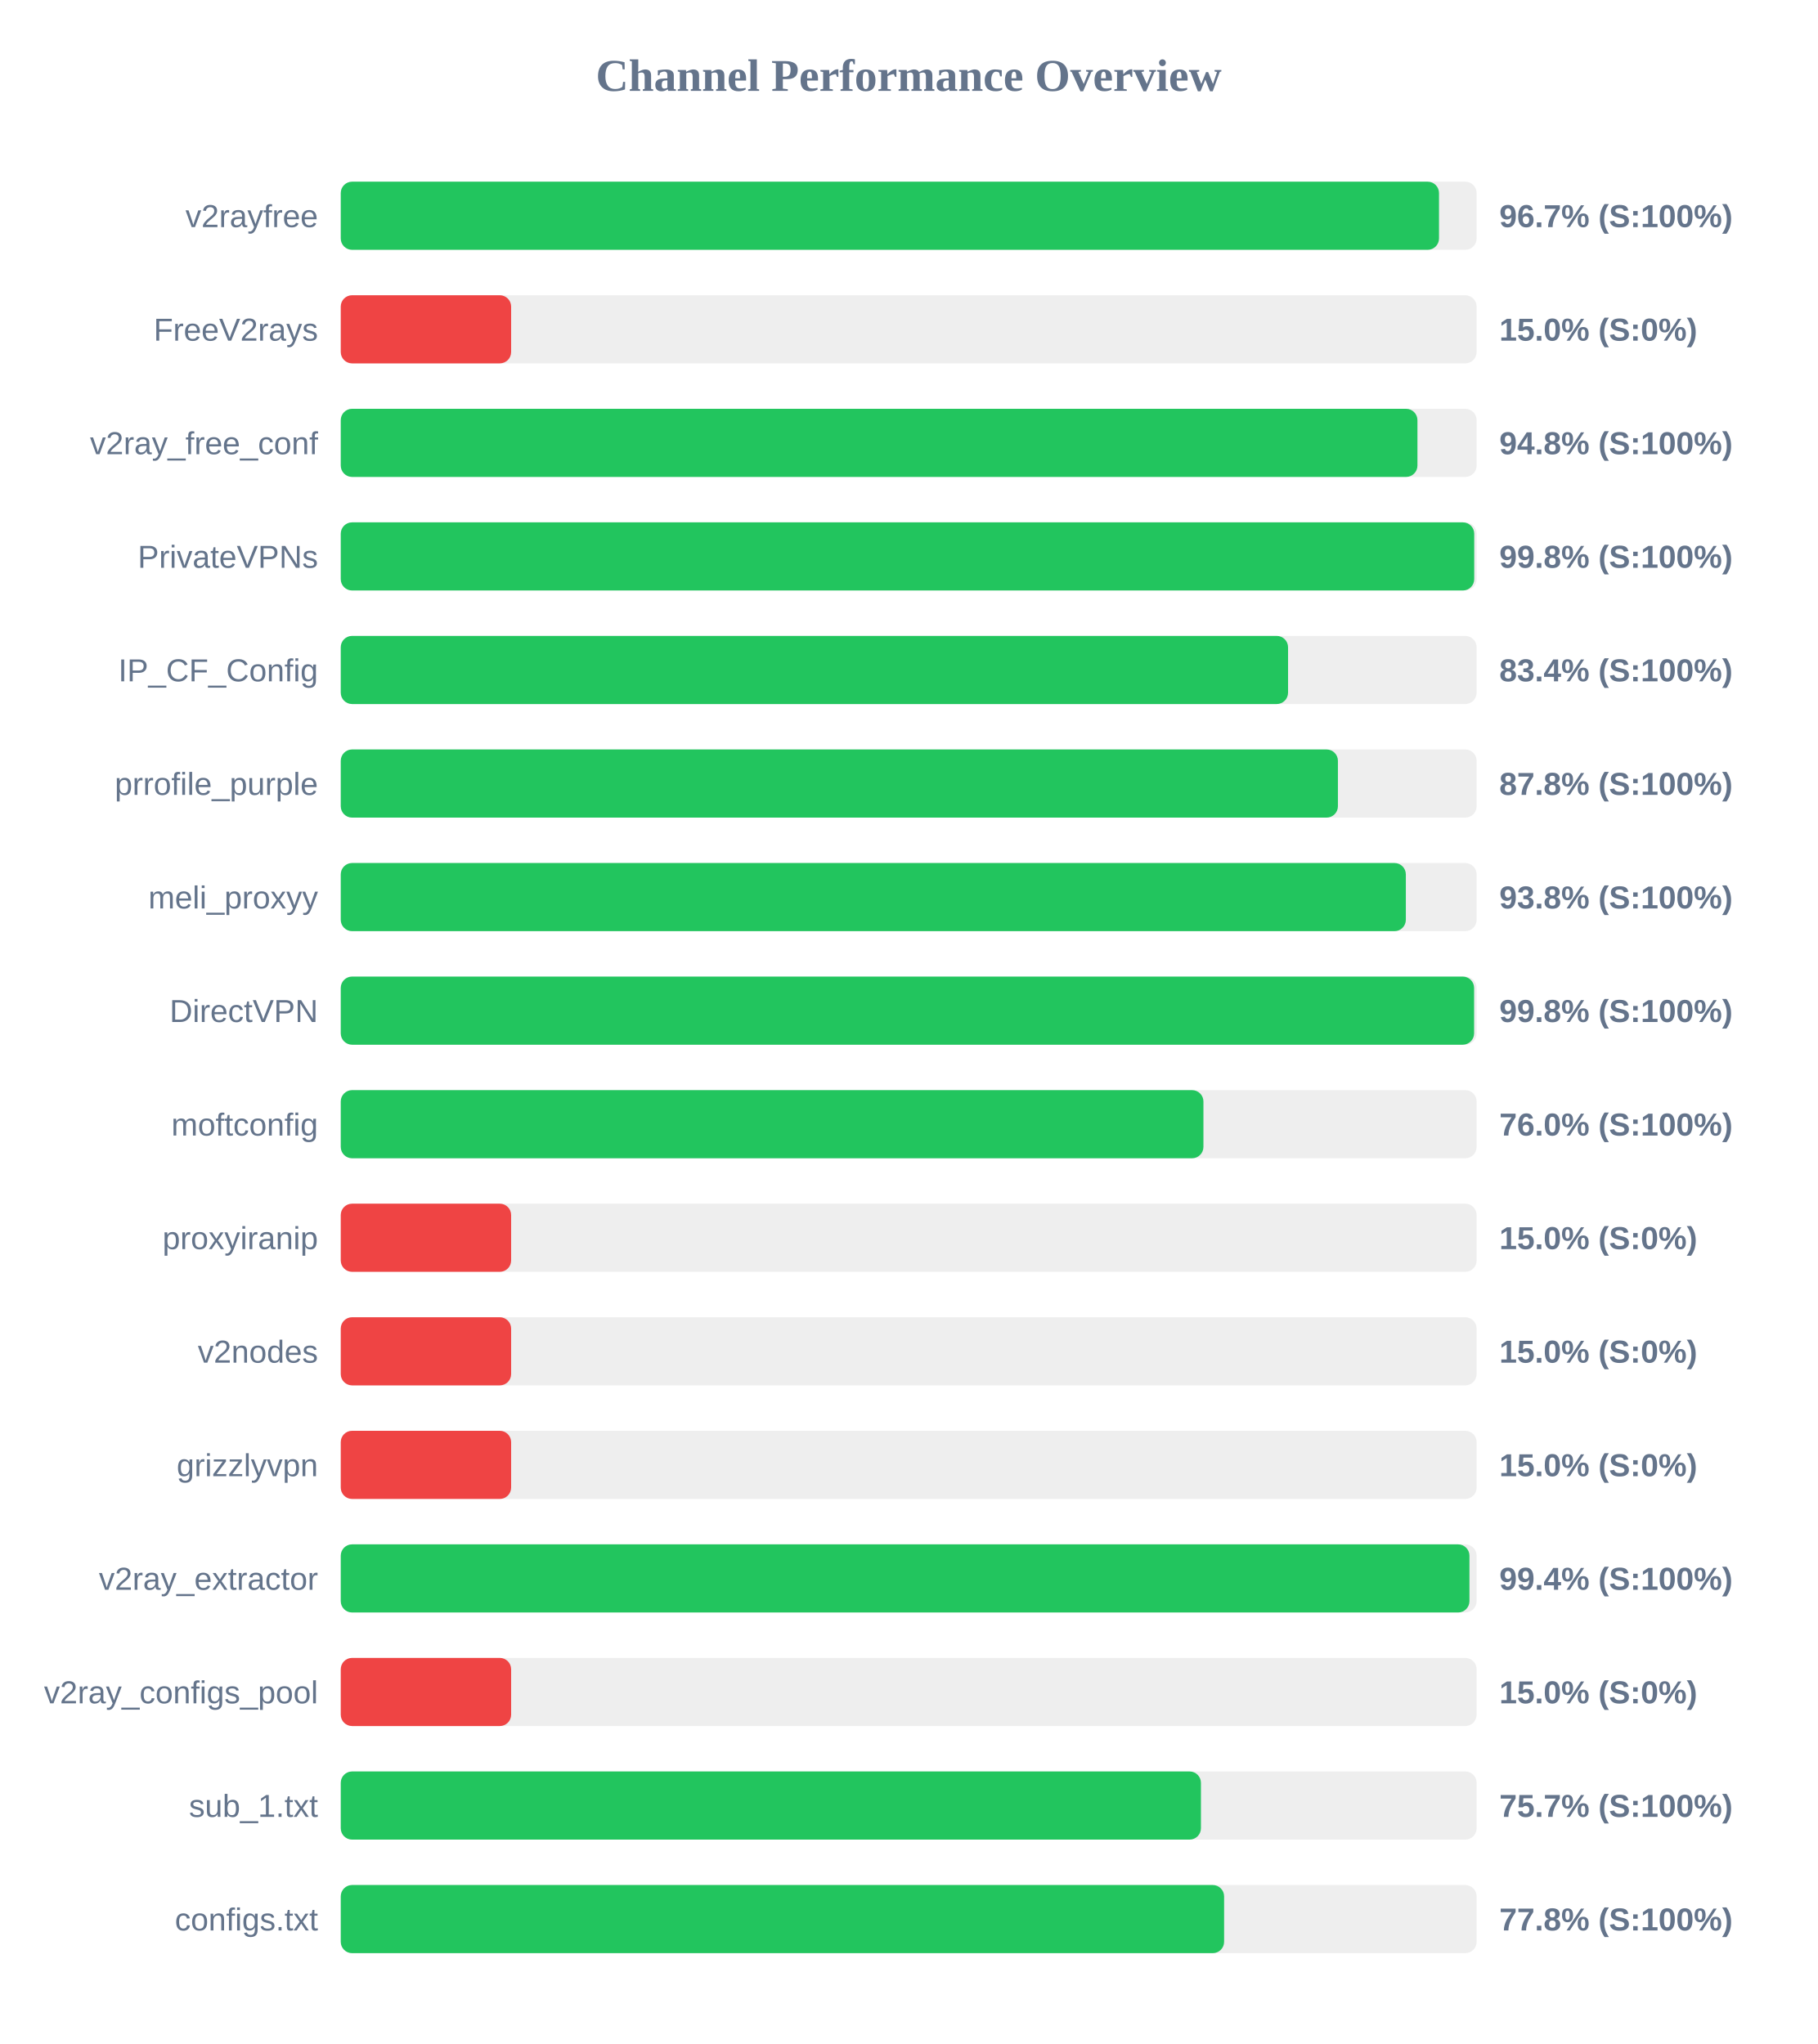
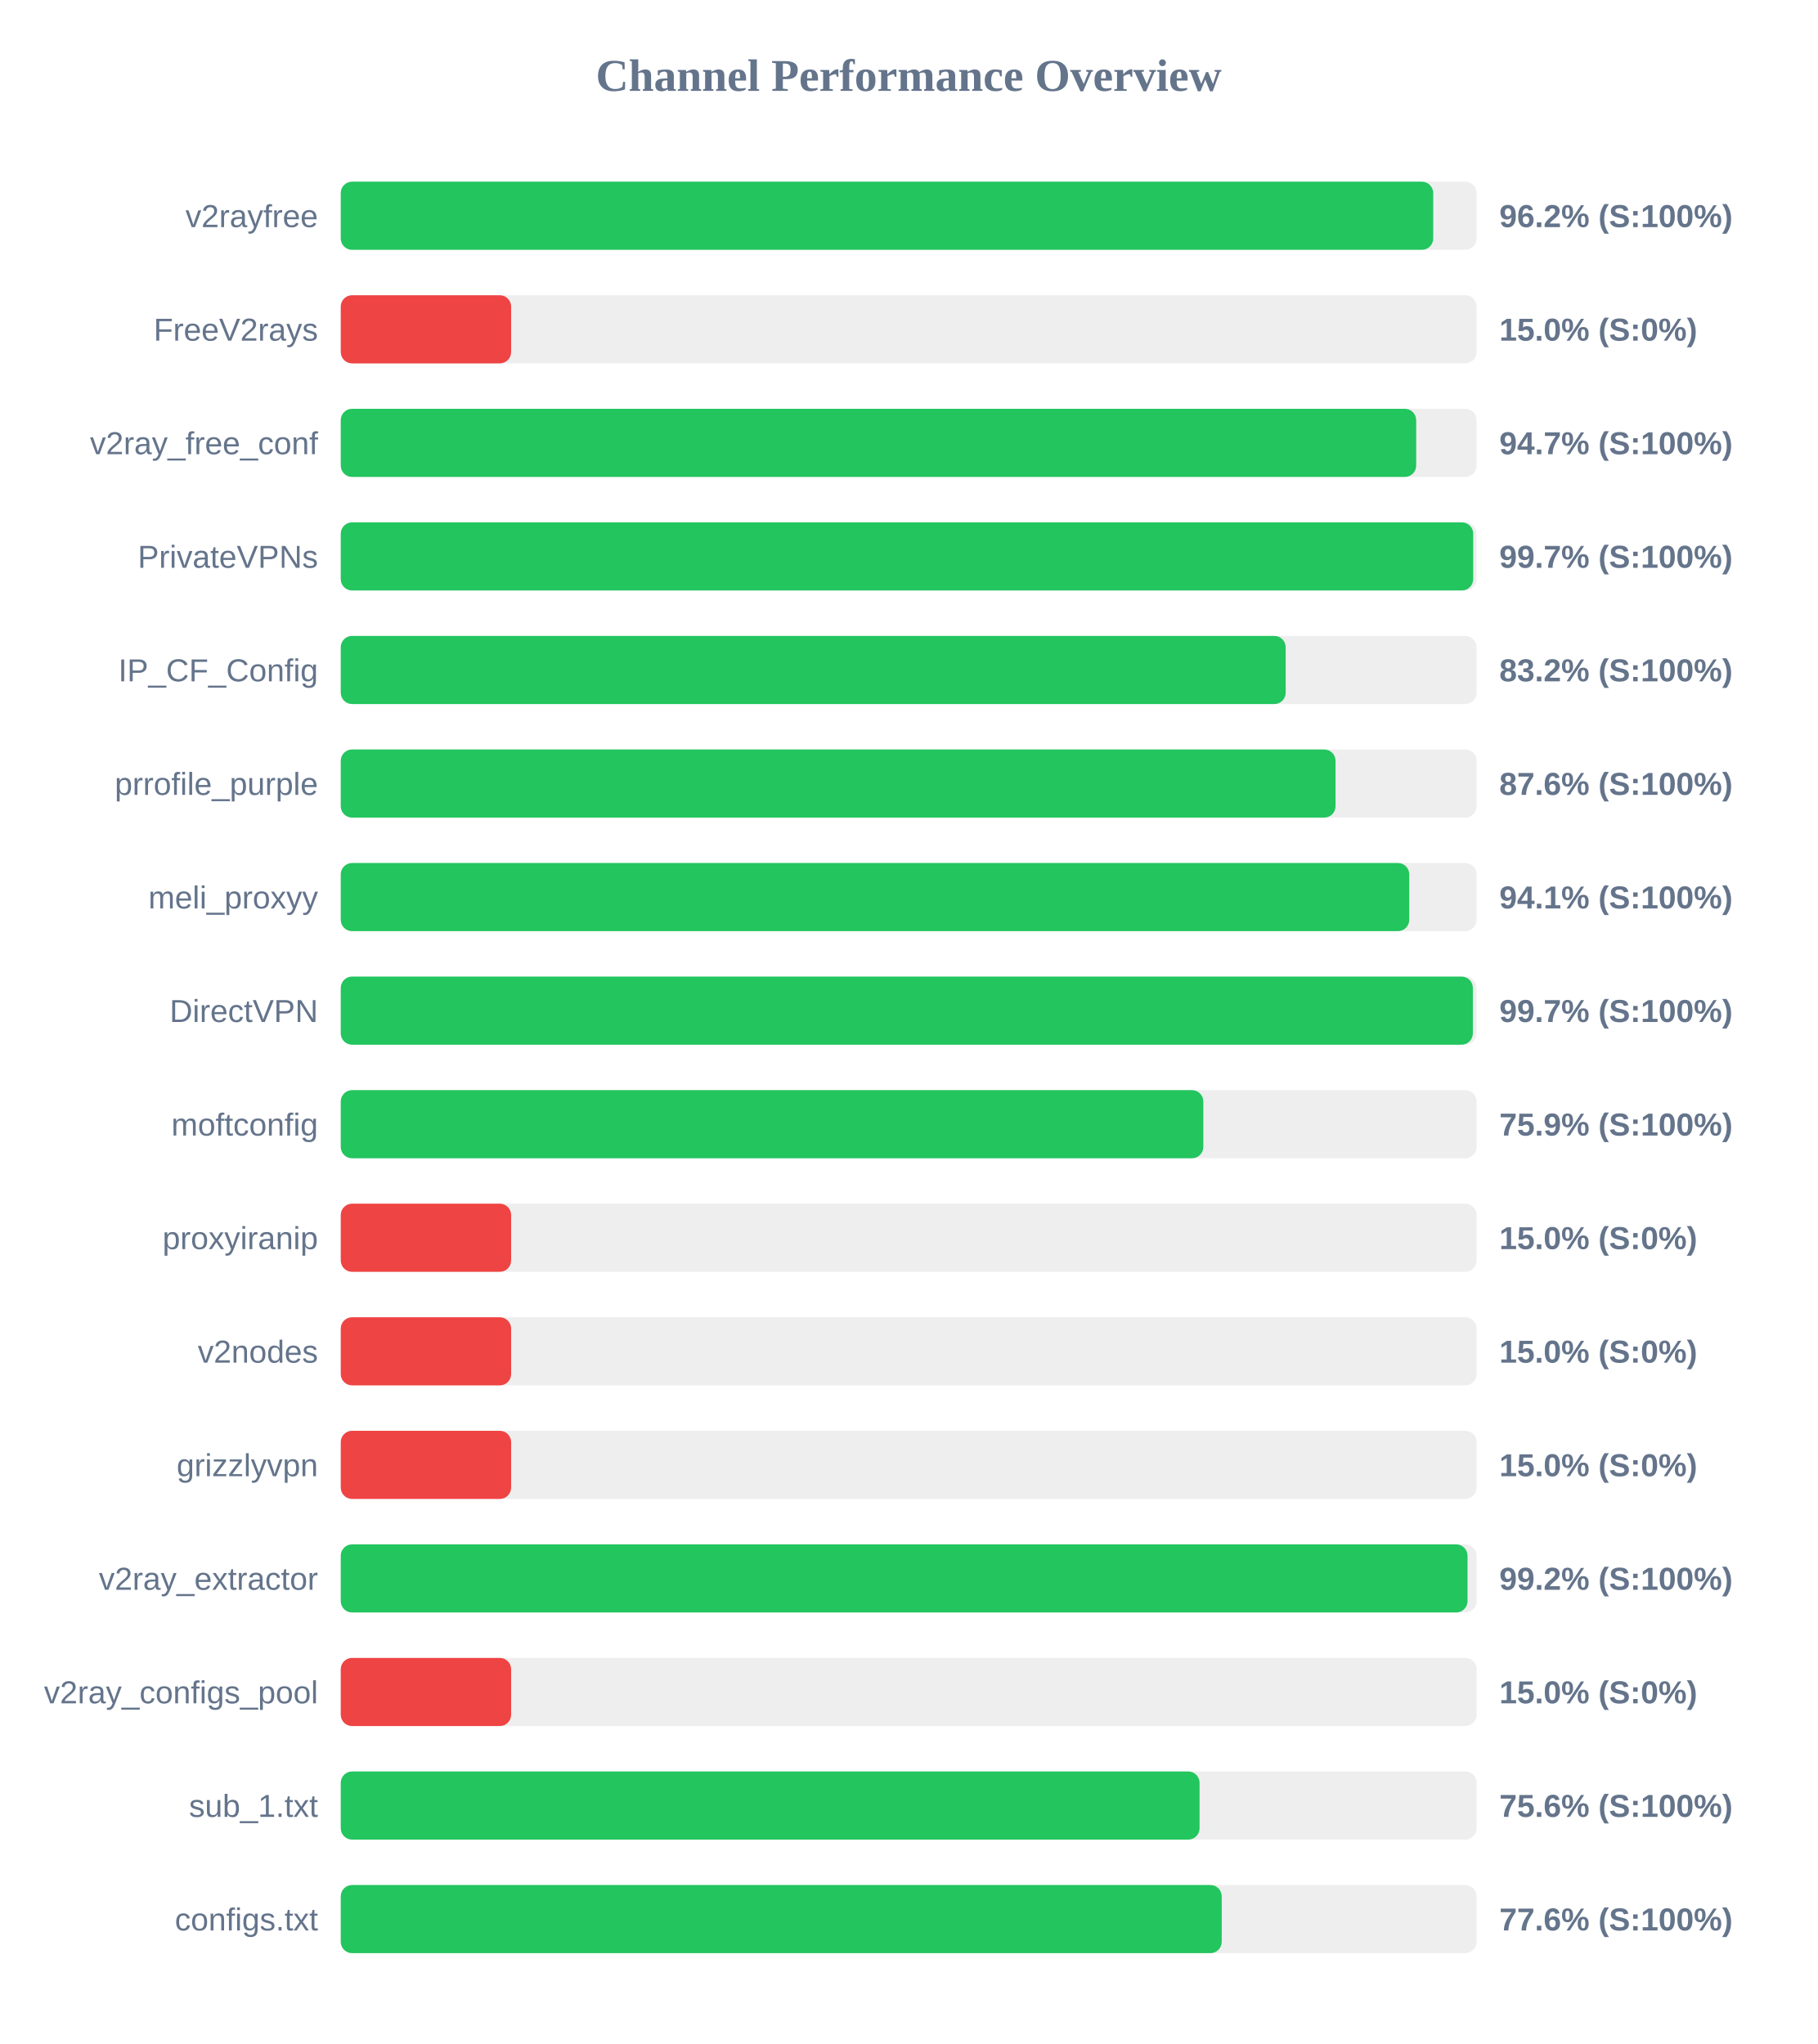
<svg xmlns="http://www.w3.org/2000/svg" width="800" height="900" version="1.1">
  <style>
        .row { font: 14px Arial; fill: #64748b; }
        .score { font: bold 14px Arial; fill: #64748b; }
    </style>
  <text x="400" y="40" text-anchor="middle" font-size="20px" font-weight="bold" fill="#64748b">Channel Performance Overview</text>
  <rect x="150" y="80" width="500" height="30" fill="#eee" rx="5" />
-   <rect x="150" y="80" width="483.45" height="30" fill="#22c55e" rx="5" />
+   <rect x="150" y="80" width="480.9" height="30" fill="#22c55e" rx="5" />
  <text x="140" y="100" text-anchor="end" class="row">v2rayfree</text>
-   <text x="660" y="100" text-anchor="start" class="score">96.7% (S:100%)</text>
+   <text x="660" y="100" text-anchor="start" class="score">96.2% (S:100%)</text>
  <rect x="150" y="130" width="500" height="30" fill="#eee" rx="5" />
  <rect x="150" y="130" width="75.0" height="30" fill="#ef4444" rx="5" />
  <text x="140" y="150" text-anchor="end" class="row">FreeV2rays</text>
  <text x="660" y="150" text-anchor="start" class="score">15.0% (S:0%)</text>
  <rect x="150" y="180" width="500" height="30" fill="#eee" rx="5" />
-   <rect x="150" y="180" width="473.95" height="30" fill="#22c55e" rx="5" />
+   <rect x="150" y="180" width="473.4" height="30" fill="#22c55e" rx="5" />
  <text x="140" y="200" text-anchor="end" class="row">v2ray_free_conf</text>
-   <text x="660" y="200" text-anchor="start" class="score">94.8% (S:100%)</text>
+   <text x="660" y="200" text-anchor="start" class="score">94.7% (S:100%)</text>
  <rect x="150" y="230" width="500" height="30" fill="#eee" rx="5" />
-   <rect x="150" y="230" width="498.95" height="30" fill="#22c55e" rx="5" />
+   <rect x="150" y="230" width="498.5" height="30" fill="#22c55e" rx="5" />
  <text x="140" y="250" text-anchor="end" class="row">PrivateVPNs</text>
-   <text x="660" y="250" text-anchor="start" class="score">99.8% (S:100%)</text>
+   <text x="660" y="250" text-anchor="start" class="score">99.7% (S:100%)</text>
  <rect x="150" y="280" width="500" height="30" fill="#eee" rx="5" />
-   <rect x="150" y="280" width="417.0" height="30" fill="#22c55e" rx="5" />
+   <rect x="150" y="280" width="415.95" height="30" fill="#22c55e" rx="5" />
  <text x="140" y="300" text-anchor="end" class="row">IP_CF_Config</text>
-   <text x="660" y="300" text-anchor="start" class="score">83.4% (S:100%)</text>
+   <text x="660" y="300" text-anchor="start" class="score">83.2% (S:100%)</text>
  <rect x="150" y="330" width="500" height="30" fill="#eee" rx="5" />
-   <rect x="150" y="330" width="438.95" height="30" fill="#22c55e" rx="5" />
+   <rect x="150" y="330" width="437.9" height="30" fill="#22c55e" rx="5" />
  <text x="140" y="350" text-anchor="end" class="row">prrofile_purple</text>
-   <text x="660" y="350" text-anchor="start" class="score">87.8% (S:100%)</text>
+   <text x="660" y="350" text-anchor="start" class="score">87.6% (S:100%)</text>
  <rect x="150" y="380" width="500" height="30" fill="#eee" rx="5" />
-   <rect x="150" y="380" width="468.85" height="30" fill="#22c55e" rx="5" />
+   <rect x="150" y="380" width="470.35" height="30" fill="#22c55e" rx="5" />
  <text x="140" y="400" text-anchor="end" class="row">meli_proxyy</text>
-   <text x="660" y="400" text-anchor="start" class="score">93.8% (S:100%)</text>
+   <text x="660" y="400" text-anchor="start" class="score">94.1% (S:100%)</text>
  <rect x="150" y="430" width="500" height="30" fill="#eee" rx="5" />
-   <rect x="150" y="430" width="498.9" height="30" fill="#22c55e" rx="5" />
+   <rect x="150" y="430" width="498.35" height="30" fill="#22c55e" rx="5" />
  <text x="140" y="450" text-anchor="end" class="row">DirectVPN</text>
-   <text x="660" y="450" text-anchor="start" class="score">99.8% (S:100%)</text>
+   <text x="660" y="450" text-anchor="start" class="score">99.7% (S:100%)</text>
  <rect x="150" y="480" width="500" height="30" fill="#eee" rx="5" />
-   <rect x="150" y="480" width="379.75" height="30" fill="#22c55e" rx="5" />
+   <rect x="150" y="480" width="379.7" height="30" fill="#22c55e" rx="5" />
  <text x="140" y="500" text-anchor="end" class="row">moftconfig</text>
-   <text x="660" y="500" text-anchor="start" class="score">76.0% (S:100%)</text>
+   <text x="660" y="500" text-anchor="start" class="score">75.9% (S:100%)</text>
  <rect x="150" y="530" width="500" height="30" fill="#eee" rx="5" />
  <rect x="150" y="530" width="75.0" height="30" fill="#ef4444" rx="5" />
  <text x="140" y="550" text-anchor="end" class="row">proxyiranip</text>
  <text x="660" y="550" text-anchor="start" class="score">15.0% (S:0%)</text>
  <rect x="150" y="580" width="500" height="30" fill="#eee" rx="5" />
  <rect x="150" y="580" width="75.0" height="30" fill="#ef4444" rx="5" />
  <text x="140" y="600" text-anchor="end" class="row">v2nodes</text>
  <text x="660" y="600" text-anchor="start" class="score">15.0% (S:0%)</text>
  <rect x="150" y="630" width="500" height="30" fill="#eee" rx="5" />
  <rect x="150" y="630" width="75.0" height="30" fill="#ef4444" rx="5" />
  <text x="140" y="650" text-anchor="end" class="row">grizzlyvpn</text>
  <text x="660" y="650" text-anchor="start" class="score">15.0% (S:0%)</text>
  <rect x="150" y="680" width="500" height="30" fill="#eee" rx="5" />
-   <rect x="150" y="680" width="496.85" height="30" fill="#22c55e" rx="5" />
+   <rect x="150" y="680" width="496.0" height="30" fill="#22c55e" rx="5" />
  <text x="140" y="700" text-anchor="end" class="row">v2ray_extractor</text>
-   <text x="660" y="700" text-anchor="start" class="score">99.4% (S:100%)</text>
+   <text x="660" y="700" text-anchor="start" class="score">99.2% (S:100%)</text>
  <rect x="150" y="730" width="500" height="30" fill="#eee" rx="5" />
  <rect x="150" y="730" width="75.0" height="30" fill="#ef4444" rx="5" />
  <text x="140" y="750" text-anchor="end" class="row">v2ray_configs_pool</text>
  <text x="660" y="750" text-anchor="start" class="score">15.0% (S:0%)</text>
  <rect x="150" y="780" width="500" height="30" fill="#eee" rx="5" />
-   <rect x="150" y="780" width="378.65" height="30" fill="#22c55e" rx="5" />
+   <rect x="150" y="780" width="378.05" height="30" fill="#22c55e" rx="5" />
  <text x="140" y="800" text-anchor="end" class="row">sub_1.txt</text>
-   <text x="660" y="800" text-anchor="start" class="score">75.7% (S:100%)</text>
+   <text x="660" y="800" text-anchor="start" class="score">75.6% (S:100%)</text>
  <rect x="150" y="830" width="500" height="30" fill="#eee" rx="5" />
-   <rect x="150" y="830" width="388.85" height="30" fill="#22c55e" rx="5" />
+   <rect x="150" y="830" width="387.8" height="30" fill="#22c55e" rx="5" />
  <text x="140" y="850" text-anchor="end" class="row">configs.txt</text>
-   <text x="660" y="850" text-anchor="start" class="score">77.8% (S:100%)</text>
+   <text x="660" y="850" text-anchor="start" class="score">77.6% (S:100%)</text>
</svg>
